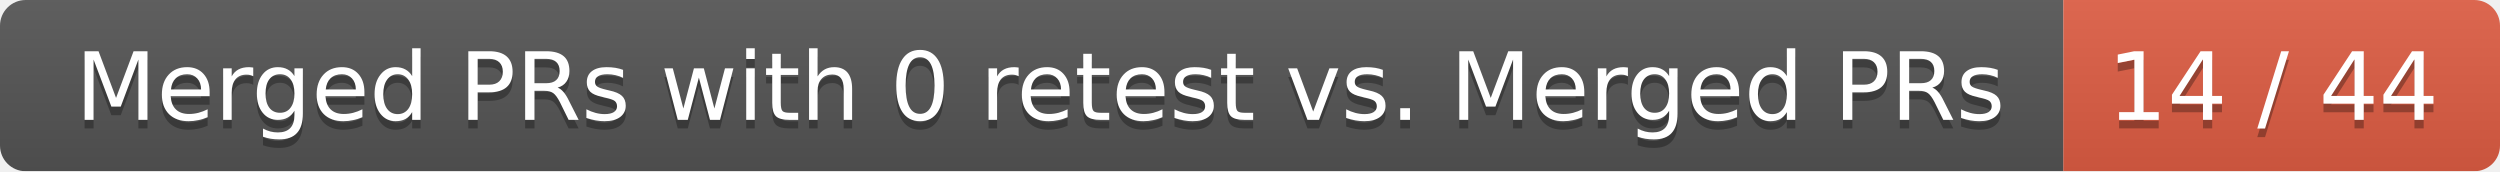
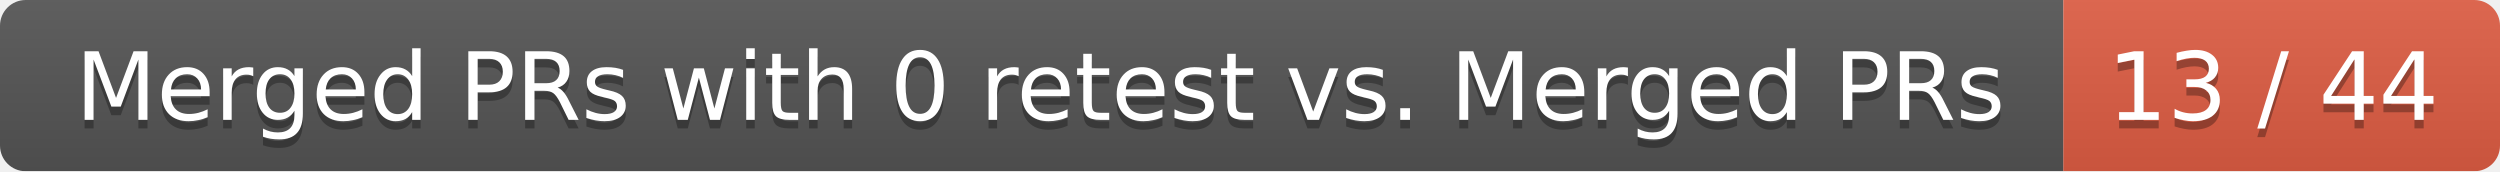
<svg xmlns="http://www.w3.org/2000/svg" width="292" height="20">
  <linearGradient id="smooth" x2="0" y2="100%">
    <stop offset="0" stop-color="#bbb" stop-opacity=".1" />
    <stop offset="1" stop-opacity=".1" />
  </linearGradient>
  <mask id="round">
    <rect width="292" height="20" rx="3" fill="#fff" />
  </mask>
  <g mask="url(#round)">
    <rect width="241" height="20" fill="#555" />
    <rect x="241" width="51" height="20" fill="#e05d44" />
    <rect width="292" height="20" fill="url(#smooth)" />
  </g>
  <g fill="#fff" text-anchor="middle" font-family="DejaVu Sans,Verdana,Geneva,sans-serif" font-size="11">
    <text x="121.5" y="15" fill="#010101" fill-opacity=".3">Merged PRs with 0 retest vs. Merged PRs</text>
    <text x="121.5" y="14">Merged PRs with 0 retest vs. Merged PRs</text>
-     <text x="265.5" y="15" fill="#010101" fill-opacity=".3">14 / 44</text>
-     <text x="265.5" y="14">14 / 44</text>
+     <text x="265.5" y="15" fill="#010101" fill-opacity=".3">13 / 44</text>
+     <text x="265.5" y="14">13 / 44</text>
  </g>
</svg>
